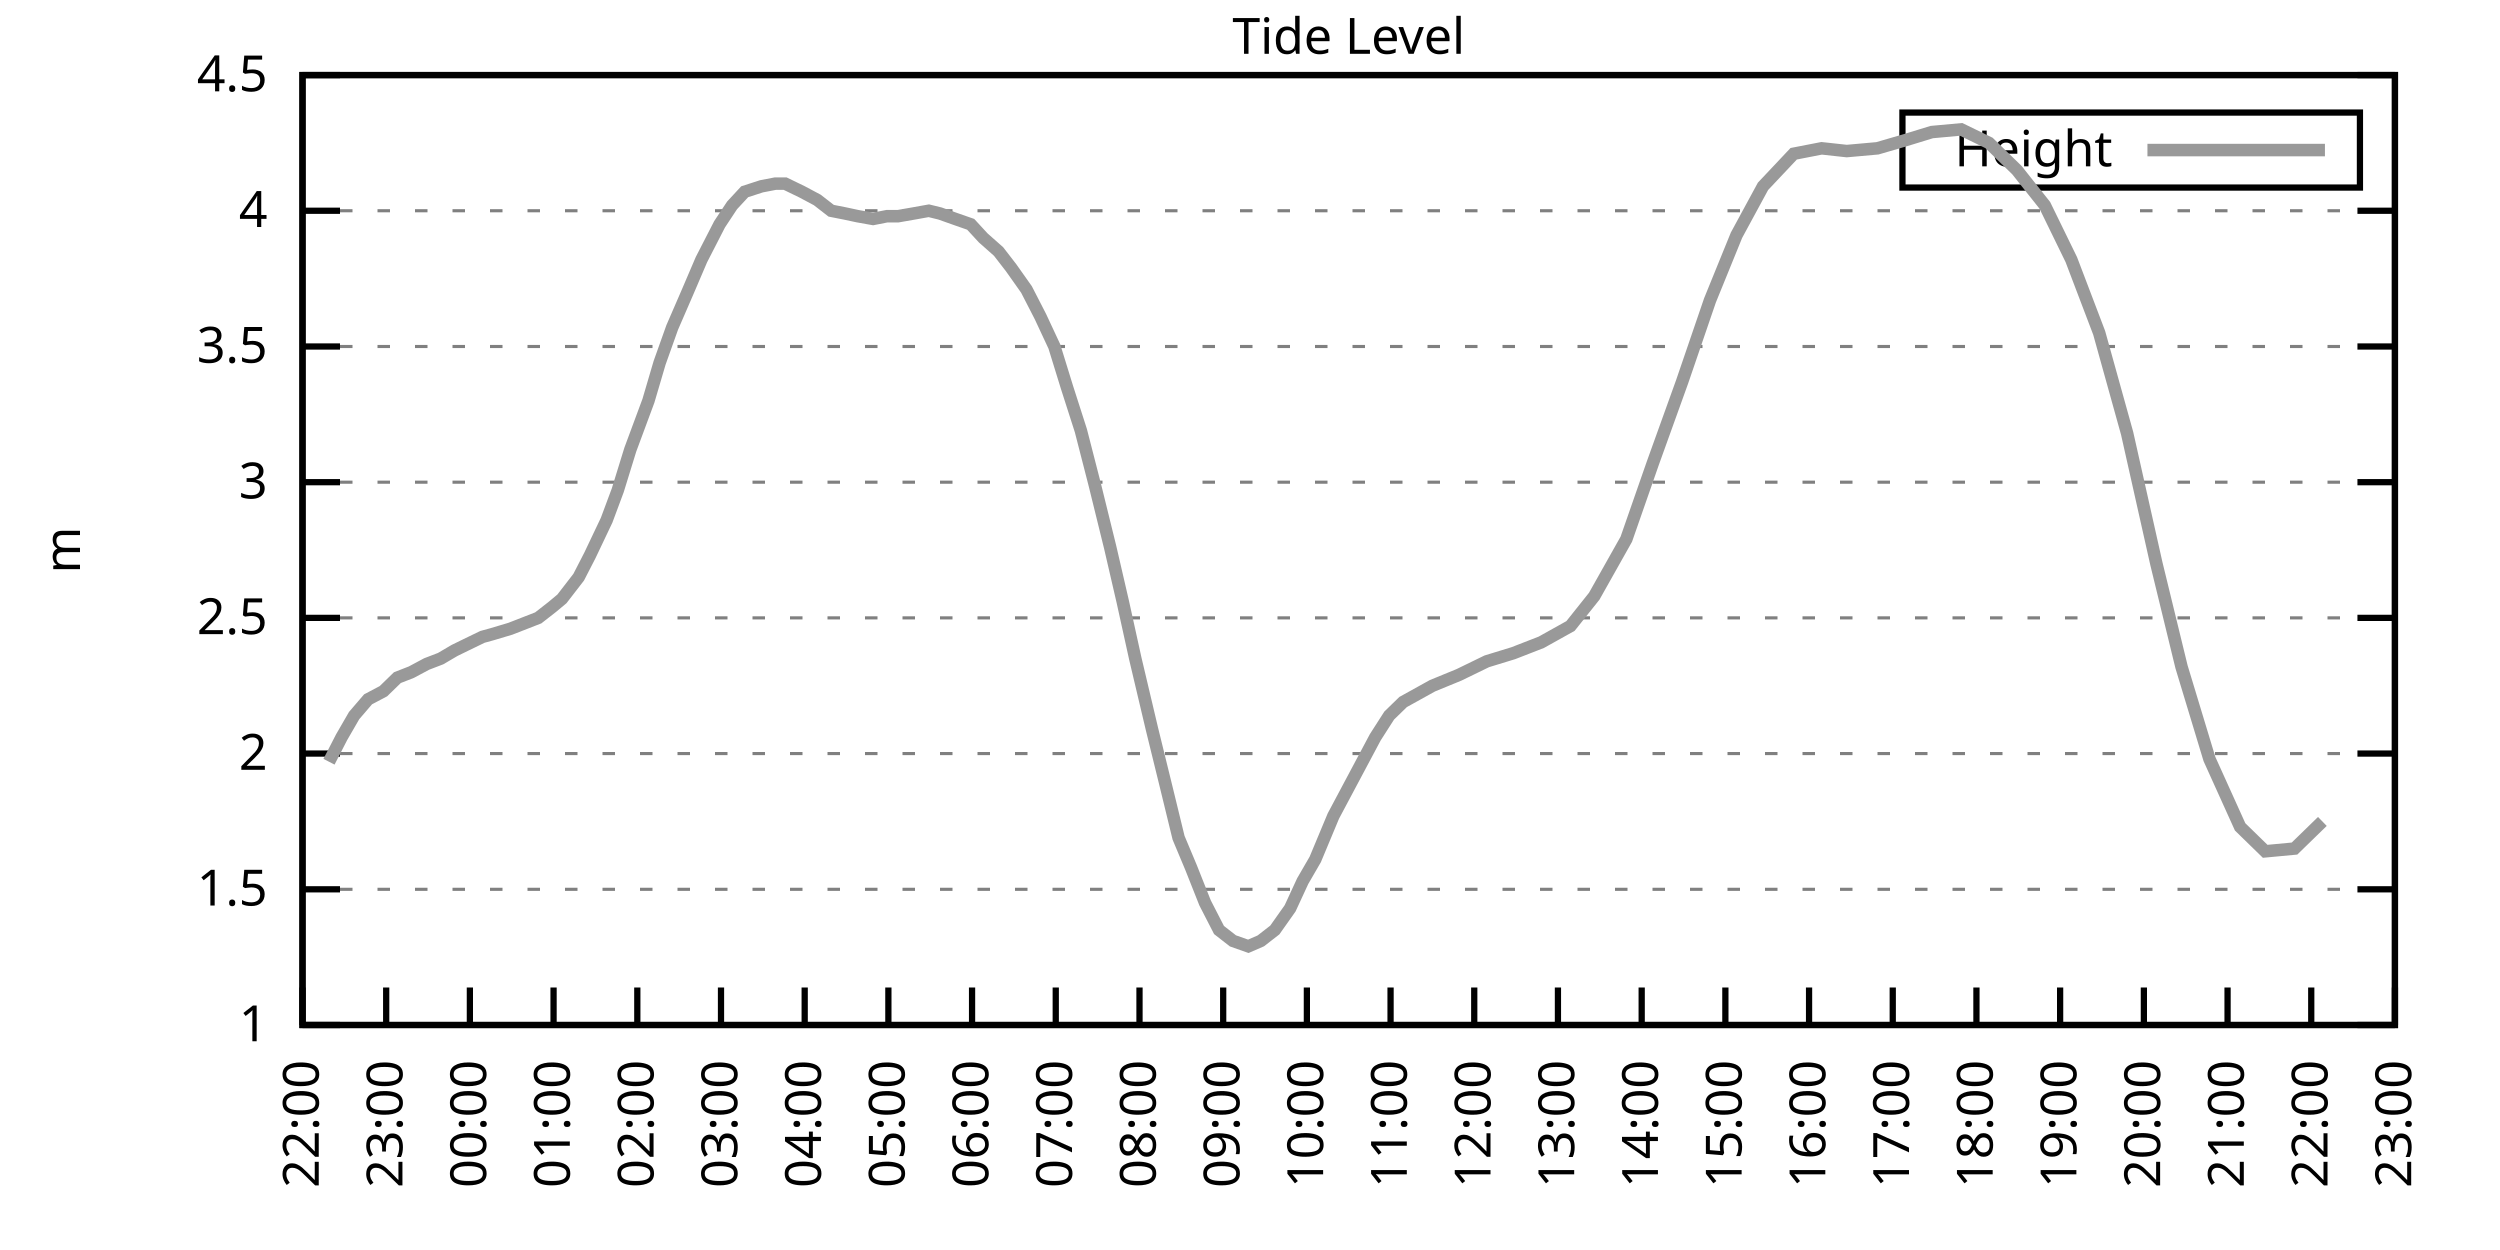
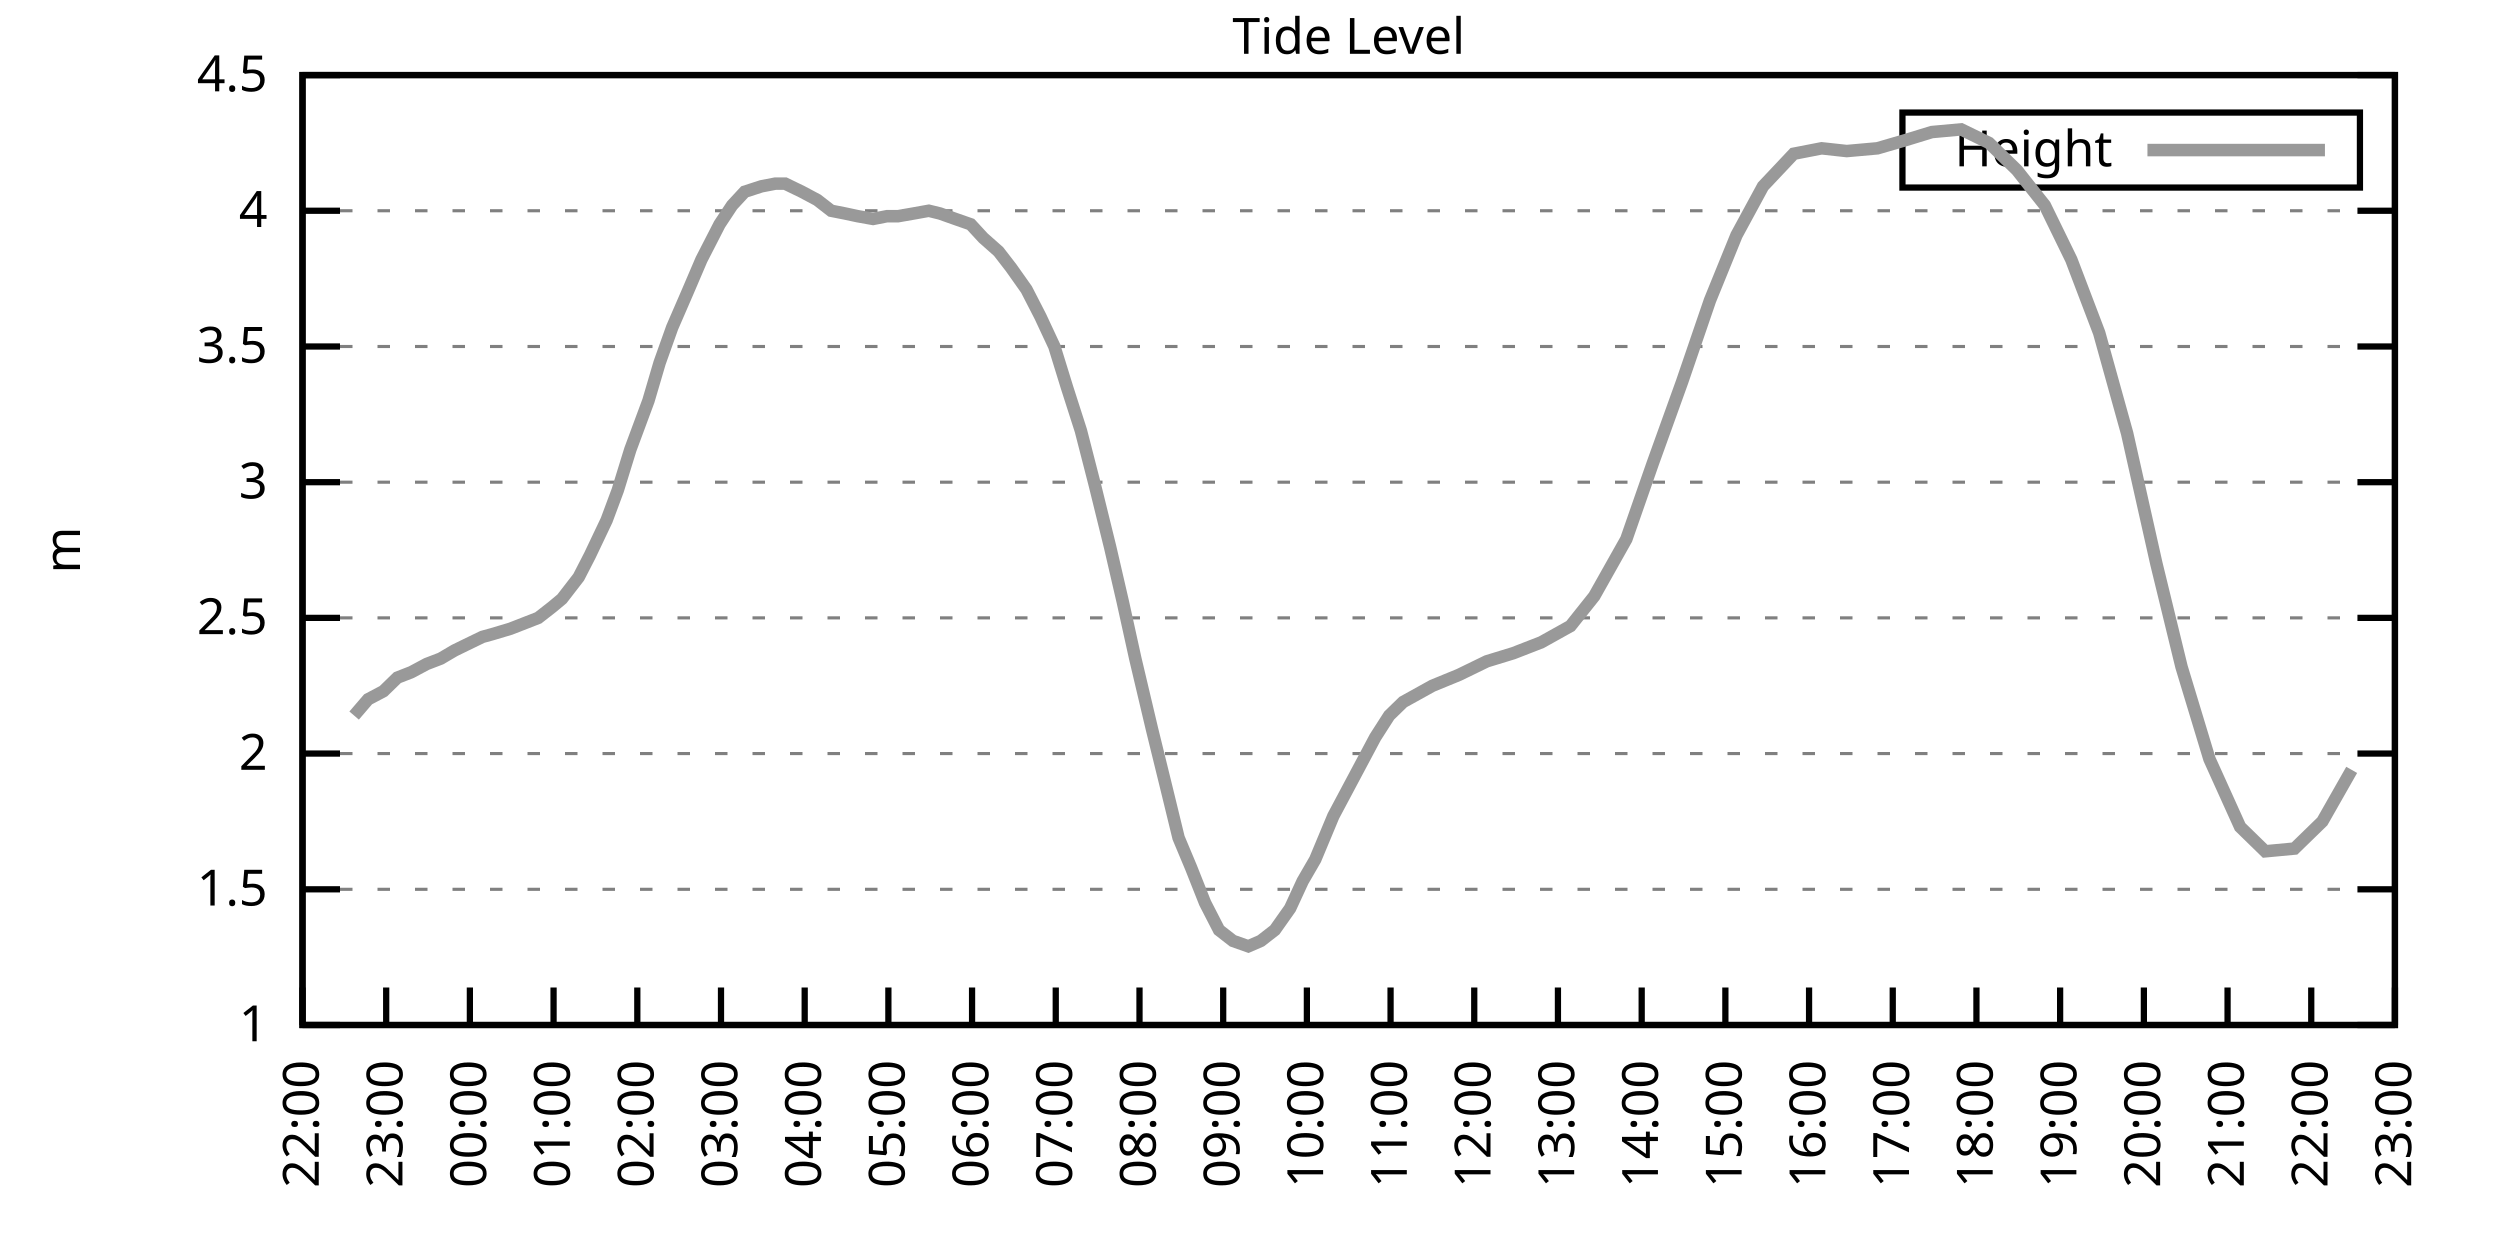
<svg xmlns="http://www.w3.org/2000/svg" xmlns:xlink="http://www.w3.org/1999/xlink" width="400" height="200" viewBox="0 0 400 200">
  <g id="gnuplot_canvas">
    <rect x="0" y="0" width="400" height="200" fill="none" />
    <defs>
      <circle id="gpDot" r="0.5" stroke-width="0.5" stroke="currentColor" />
      <path id="gpPt0" stroke-width="0.333" stroke="currentColor" d="M-1,0 h2 M0,-1 v2" />
      <path id="gpPt1" stroke-width="0.333" stroke="currentColor" d="M-1,-1 L1,1 M1,-1 L-1,1" />
      <path id="gpPt2" stroke-width="0.333" stroke="currentColor" d="M-1,0 L1,0 M0,-1 L0,1 M-1,-1 L1,1 M-1,1 L1,-1" />
      <rect id="gpPt3" stroke-width="0.333" stroke="currentColor" x="-1" y="-1" width="2" height="2" />
      <rect id="gpPt4" stroke-width="0.333" stroke="currentColor" fill="currentColor" x="-1" y="-1" width="2" height="2" />
      <circle id="gpPt5" stroke-width="0.333" stroke="currentColor" cx="0" cy="0" r="1" />
      <use xlink:href="#gpPt5" id="gpPt6" fill="currentColor" stroke="none" />
      <path id="gpPt7" stroke-width="0.333" stroke="currentColor" d="M0,-1.33 L-1.33,0.67 L1.33,0.67 z" />
      <use xlink:href="#gpPt7" id="gpPt8" fill="currentColor" stroke="none" />
      <use xlink:href="#gpPt7" id="gpPt9" stroke="currentColor" transform="rotate(180)" />
      <use xlink:href="#gpPt9" id="gpPt10" fill="currentColor" stroke="none" />
      <use xlink:href="#gpPt3" id="gpPt11" stroke="currentColor" transform="rotate(45)" />
      <use xlink:href="#gpPt11" id="gpPt12" fill="currentColor" stroke="none" />
      <path id="gpPt13" stroke-width="0.333" stroke="currentColor" d="M0,1.330 L1.265,0.411 L0.782,-1.067 L-0.782,-1.076 L-1.265,0.411 z" />
      <use xlink:href="#gpPt13" id="gpPt14" fill="currentColor" stroke="none" />
      <filter id="textbox" filterUnits="objectBoundingBox" x="0" y="0" height="1" width="1">
        <feFlood flood-color="white" flood-opacity="1" result="bgnd" />
        <feComposite in="SourceGraphic" in2="bgnd" operator="atop" />
      </filter>
      <filter id="greybox" filterUnits="objectBoundingBox" x="0" y="0" height="1" width="1">
        <feFlood flood-color="lightgrey" flood-opacity="1" result="grey" />
        <feComposite in="SourceGraphic" in2="grey" operator="atop" />
      </filter>
    </defs>
    <g fill="none" color="white" stroke="currentColor" stroke-width="1.00" stroke-linecap="butt" stroke-linejoin="miter">
</g>
    <g fill="none" color="black" stroke="currentColor" stroke-width="1.00" stroke-linecap="butt" stroke-linejoin="miter">
      <g stroke="none" shape-rendering="crispEdges">
        <polygon fill="rgb(255, 255, 255)" points="48.40,164.00 383.18,164.00 383.18,12.02 48.40,12.02 " />
      </g>
    </g>
    <g fill="none" color="black" stroke="currentColor" stroke-width="1.00" stroke-linecap="butt" stroke-linejoin="miter">
</g>
    <g fill="none" color="black" stroke="black" stroke-width="0.50" stroke-linecap="butt" stroke-linejoin="miter">
</g>
    <g fill="none" color="gray" stroke="currentColor" stroke-width="0.50" stroke-linecap="butt" stroke-linejoin="miter">
      <path stroke="gray" stroke-dasharray="2,4" class="gridline" d="M48.40,164.00 L383.19,164.00  " />
    </g>
    <g fill="none" color="gray" stroke="gray" stroke-width="1.00" stroke-linecap="butt" stroke-linejoin="miter">
</g>
    <g fill="none" color="black" stroke="currentColor" stroke-width="1.00" stroke-linecap="butt" stroke-linejoin="miter">
      <path stroke="black" d="M48.40,164.00 L54.40,164.00 M383.19,164.00 L377.19,164.00  " />
      <g transform="translate(42.80,166.60)" stroke="none" fill="black" font-family="Sans" font-size="8.00" text-anchor="end">
        <text>
          <tspan font-family="Sans"> 1</tspan>
        </text>
      </g>
    </g>
    <g fill="none" color="black" stroke="currentColor" stroke-width="1.00" stroke-linecap="butt" stroke-linejoin="miter">
</g>
    <g fill="none" color="black" stroke="black" stroke-width="0.50" stroke-linecap="butt" stroke-linejoin="miter">
</g>
    <g fill="none" color="gray" stroke="currentColor" stroke-width="0.50" stroke-linecap="butt" stroke-linejoin="miter">
      <path stroke="gray" stroke-dasharray="2,4" class="gridline" d="M48.40,142.29 L383.19,142.29  " />
    </g>
    <g fill="none" color="gray" stroke="gray" stroke-width="1.00" stroke-linecap="butt" stroke-linejoin="miter">
</g>
    <g fill="none" color="black" stroke="currentColor" stroke-width="1.00" stroke-linecap="butt" stroke-linejoin="miter">
      <path stroke="black" d="M48.40,142.29 L54.40,142.29 M383.19,142.29 L377.19,142.29  " />
      <g transform="translate(42.80,144.89)" stroke="none" fill="black" font-family="Sans" font-size="8.00" text-anchor="end">
        <text>
          <tspan font-family="Sans"> 1.5</tspan>
        </text>
      </g>
    </g>
    <g fill="none" color="black" stroke="currentColor" stroke-width="1.00" stroke-linecap="butt" stroke-linejoin="miter">
</g>
    <g fill="none" color="black" stroke="black" stroke-width="0.50" stroke-linecap="butt" stroke-linejoin="miter">
</g>
    <g fill="none" color="gray" stroke="currentColor" stroke-width="0.50" stroke-linecap="butt" stroke-linejoin="miter">
      <path stroke="gray" stroke-dasharray="2,4" class="gridline" d="M48.40,120.57 L383.19,120.57  " />
    </g>
    <g fill="none" color="gray" stroke="gray" stroke-width="1.00" stroke-linecap="butt" stroke-linejoin="miter">
</g>
    <g fill="none" color="black" stroke="currentColor" stroke-width="1.00" stroke-linecap="butt" stroke-linejoin="miter">
      <path stroke="black" d="M48.40,120.57 L54.40,120.57 M383.19,120.57 L377.19,120.57  " />
      <g transform="translate(42.80,123.17)" stroke="none" fill="black" font-family="Sans" font-size="8.00" text-anchor="end">
        <text>
          <tspan font-family="Sans"> 2</tspan>
        </text>
      </g>
    </g>
    <g fill="none" color="black" stroke="currentColor" stroke-width="1.00" stroke-linecap="butt" stroke-linejoin="miter">
</g>
    <g fill="none" color="black" stroke="black" stroke-width="0.50" stroke-linecap="butt" stroke-linejoin="miter">
</g>
    <g fill="none" color="gray" stroke="currentColor" stroke-width="0.50" stroke-linecap="butt" stroke-linejoin="miter">
      <path stroke="gray" stroke-dasharray="2,4" class="gridline" d="M48.40,98.86 L383.19,98.86  " />
    </g>
    <g fill="none" color="gray" stroke="gray" stroke-width="1.00" stroke-linecap="butt" stroke-linejoin="miter">
</g>
    <g fill="none" color="black" stroke="currentColor" stroke-width="1.00" stroke-linecap="butt" stroke-linejoin="miter">
      <path stroke="black" d="M48.40,98.86 L54.40,98.86 M383.19,98.86 L377.19,98.86  " />
      <g transform="translate(42.80,101.46)" stroke="none" fill="black" font-family="Sans" font-size="8.00" text-anchor="end">
        <text>
          <tspan font-family="Sans"> 2.5</tspan>
        </text>
      </g>
    </g>
    <g fill="none" color="black" stroke="currentColor" stroke-width="1.00" stroke-linecap="butt" stroke-linejoin="miter">
</g>
    <g fill="none" color="black" stroke="black" stroke-width="0.50" stroke-linecap="butt" stroke-linejoin="miter">
</g>
    <g fill="none" color="gray" stroke="currentColor" stroke-width="0.50" stroke-linecap="butt" stroke-linejoin="miter">
      <path stroke="gray" stroke-dasharray="2,4" class="gridline" d="M48.40,77.15 L383.19,77.15  " />
    </g>
    <g fill="none" color="gray" stroke="gray" stroke-width="1.00" stroke-linecap="butt" stroke-linejoin="miter">
</g>
    <g fill="none" color="black" stroke="currentColor" stroke-width="1.00" stroke-linecap="butt" stroke-linejoin="miter">
      <path stroke="black" d="M48.40,77.15 L54.40,77.15 M383.19,77.15 L377.19,77.15  " />
      <g transform="translate(42.80,79.75)" stroke="none" fill="black" font-family="Sans" font-size="8.00" text-anchor="end">
        <text>
          <tspan font-family="Sans"> 3</tspan>
        </text>
      </g>
    </g>
    <g fill="none" color="black" stroke="currentColor" stroke-width="1.00" stroke-linecap="butt" stroke-linejoin="miter">
</g>
    <g fill="none" color="black" stroke="black" stroke-width="0.50" stroke-linecap="butt" stroke-linejoin="miter">
</g>
    <g fill="none" color="gray" stroke="currentColor" stroke-width="0.50" stroke-linecap="butt" stroke-linejoin="miter">
      <path stroke="gray" stroke-dasharray="2,4" class="gridline" d="M48.40,55.44 L383.19,55.44  " />
    </g>
    <g fill="none" color="gray" stroke="gray" stroke-width="1.00" stroke-linecap="butt" stroke-linejoin="miter">
</g>
    <g fill="none" color="black" stroke="currentColor" stroke-width="1.00" stroke-linecap="butt" stroke-linejoin="miter">
      <path stroke="black" d="M48.40,55.44 L54.40,55.44 M383.19,55.44 L377.19,55.44  " />
      <g transform="translate(42.80,58.04)" stroke="none" fill="black" font-family="Sans" font-size="8.00" text-anchor="end">
        <text>
          <tspan font-family="Sans"> 3.5</tspan>
        </text>
      </g>
    </g>
    <g fill="none" color="black" stroke="currentColor" stroke-width="1.00" stroke-linecap="butt" stroke-linejoin="miter">
</g>
    <g fill="none" color="black" stroke="black" stroke-width="0.50" stroke-linecap="butt" stroke-linejoin="miter">
</g>
    <g fill="none" color="gray" stroke="currentColor" stroke-width="0.50" stroke-linecap="butt" stroke-linejoin="miter">
      <path stroke="gray" stroke-dasharray="2,4" class="gridline" d="M48.40,33.72 L383.19,33.72  " />
    </g>
    <g fill="none" color="gray" stroke="gray" stroke-width="1.00" stroke-linecap="butt" stroke-linejoin="miter">
</g>
    <g fill="none" color="black" stroke="currentColor" stroke-width="1.00" stroke-linecap="butt" stroke-linejoin="miter">
      <path stroke="black" d="M48.40,33.72 L54.40,33.72 M383.19,33.72 L377.19,33.72  " />
      <g transform="translate(42.80,36.32)" stroke="none" fill="black" font-family="Sans" font-size="8.00" text-anchor="end">
        <text>
          <tspan font-family="Sans"> 4</tspan>
        </text>
      </g>
    </g>
    <g fill="none" color="black" stroke="currentColor" stroke-width="1.00" stroke-linecap="butt" stroke-linejoin="miter">
</g>
    <g fill="none" color="black" stroke="black" stroke-width="0.50" stroke-linecap="butt" stroke-linejoin="miter">
</g>
    <g fill="none" color="gray" stroke="currentColor" stroke-width="0.50" stroke-linecap="butt" stroke-linejoin="miter">
      <path stroke="gray" stroke-dasharray="2,4" class="gridline" d="M48.40,12.01 L383.19,12.01  " />
    </g>
    <g fill="none" color="gray" stroke="gray" stroke-width="1.00" stroke-linecap="butt" stroke-linejoin="miter">
</g>
    <g fill="none" color="black" stroke="currentColor" stroke-width="1.00" stroke-linecap="butt" stroke-linejoin="miter">
      <path stroke="black" d="M48.40,12.01 L54.40,12.01 M383.19,12.01 L377.19,12.01  " />
      <g transform="translate(42.80,14.61)" stroke="none" fill="black" font-family="Sans" font-size="8.00" text-anchor="end">
        <text>
          <tspan font-family="Sans"> 4.5</tspan>
        </text>
      </g>
    </g>
    <g fill="none" color="black" stroke="currentColor" stroke-width="1.00" stroke-linecap="butt" stroke-linejoin="miter">
      <path stroke="black" d="M48.40,164.00 L48.40,158.00  " />
      <g transform="translate(51.00,169.60) rotate(270.00)" stroke="none" fill="black" font-family="Sans" font-size="8.00" text-anchor="end">
        <text>
          <tspan font-family="Sans">22:00</tspan>
        </text>
      </g>
    </g>
    <g fill="none" color="black" stroke="currentColor" stroke-width="1.00" stroke-linecap="butt" stroke-linejoin="miter">
      <path stroke="black" d="M61.79,164.00 L61.79,158.00  " />
      <g transform="translate(64.39,169.60) rotate(270.00)" stroke="none" fill="black" font-family="Sans" font-size="8.00" text-anchor="end">
        <text>
          <tspan font-family="Sans">23:00</tspan>
        </text>
      </g>
    </g>
    <g fill="none" color="black" stroke="currentColor" stroke-width="1.00" stroke-linecap="butt" stroke-linejoin="miter">
      <path stroke="black" d="M75.18,164.00 L75.18,158.00  " />
      <g transform="translate(77.78,169.60) rotate(270.00)" stroke="none" fill="black" font-family="Sans" font-size="8.00" text-anchor="end">
        <text>
          <tspan font-family="Sans">00:00</tspan>
        </text>
      </g>
    </g>
    <g fill="none" color="black" stroke="currentColor" stroke-width="1.00" stroke-linecap="butt" stroke-linejoin="miter">
      <path stroke="black" d="M88.57,164.00 L88.57,158.00  " />
      <g transform="translate(91.17,169.60) rotate(270.00)" stroke="none" fill="black" font-family="Sans" font-size="8.00" text-anchor="end">
        <text>
          <tspan font-family="Sans">01:00</tspan>
        </text>
      </g>
    </g>
    <g fill="none" color="black" stroke="currentColor" stroke-width="1.00" stroke-linecap="butt" stroke-linejoin="miter">
      <path stroke="black" d="M101.97,164.00 L101.97,158.00  " />
      <g transform="translate(104.57,169.60) rotate(270.00)" stroke="none" fill="black" font-family="Sans" font-size="8.00" text-anchor="end">
        <text>
          <tspan font-family="Sans">02:00</tspan>
        </text>
      </g>
    </g>
    <g fill="none" color="black" stroke="currentColor" stroke-width="1.00" stroke-linecap="butt" stroke-linejoin="miter">
      <path stroke="black" d="M115.36,164.00 L115.36,158.00  " />
      <g transform="translate(117.96,169.60) rotate(270.00)" stroke="none" fill="black" font-family="Sans" font-size="8.00" text-anchor="end">
        <text>
          <tspan font-family="Sans">03:00</tspan>
        </text>
      </g>
    </g>
    <g fill="none" color="black" stroke="currentColor" stroke-width="1.00" stroke-linecap="butt" stroke-linejoin="miter">
      <path stroke="black" d="M128.75,164.00 L128.75,158.00  " />
      <g transform="translate(131.35,169.60) rotate(270.00)" stroke="none" fill="black" font-family="Sans" font-size="8.00" text-anchor="end">
        <text>
          <tspan font-family="Sans">04:00</tspan>
        </text>
      </g>
    </g>
    <g fill="none" color="black" stroke="currentColor" stroke-width="1.00" stroke-linecap="butt" stroke-linejoin="miter">
      <path stroke="black" d="M142.14,164.00 L142.14,158.00  " />
      <g transform="translate(144.74,169.60) rotate(270.00)" stroke="none" fill="black" font-family="Sans" font-size="8.00" text-anchor="end">
        <text>
          <tspan font-family="Sans">05:00</tspan>
        </text>
      </g>
    </g>
    <g fill="none" color="black" stroke="currentColor" stroke-width="1.00" stroke-linecap="butt" stroke-linejoin="miter">
      <path stroke="black" d="M155.53,164.00 L155.53,158.00  " />
      <g transform="translate(158.13,169.60) rotate(270.00)" stroke="none" fill="black" font-family="Sans" font-size="8.00" text-anchor="end">
        <text>
          <tspan font-family="Sans">06:00</tspan>
        </text>
      </g>
    </g>
    <g fill="none" color="black" stroke="currentColor" stroke-width="1.00" stroke-linecap="butt" stroke-linejoin="miter">
      <path stroke="black" d="M168.92,164.00 L168.92,158.00  " />
      <g transform="translate(171.52,169.60) rotate(270.00)" stroke="none" fill="black" font-family="Sans" font-size="8.00" text-anchor="end">
        <text>
          <tspan font-family="Sans">07:00</tspan>
        </text>
      </g>
    </g>
    <g fill="none" color="black" stroke="currentColor" stroke-width="1.00" stroke-linecap="butt" stroke-linejoin="miter">
      <path stroke="black" d="M182.32,164.00 L182.32,158.00  " />
      <g transform="translate(184.92,169.60) rotate(270.00)" stroke="none" fill="black" font-family="Sans" font-size="8.00" text-anchor="end">
        <text>
          <tspan font-family="Sans">08:00</tspan>
        </text>
      </g>
    </g>
    <g fill="none" color="black" stroke="currentColor" stroke-width="1.00" stroke-linecap="butt" stroke-linejoin="miter">
      <path stroke="black" d="M195.71,164.00 L195.71,158.00  " />
      <g transform="translate(198.31,169.60) rotate(270.00)" stroke="none" fill="black" font-family="Sans" font-size="8.00" text-anchor="end">
        <text>
          <tspan font-family="Sans">09:00</tspan>
        </text>
      </g>
    </g>
    <g fill="none" color="black" stroke="currentColor" stroke-width="1.00" stroke-linecap="butt" stroke-linejoin="miter">
      <path stroke="black" d="M209.10,164.00 L209.10,158.00  " />
      <g transform="translate(211.70,169.60) rotate(270.00)" stroke="none" fill="black" font-family="Sans" font-size="8.00" text-anchor="end">
        <text>
          <tspan font-family="Sans">10:00</tspan>
        </text>
      </g>
    </g>
    <g fill="none" color="black" stroke="currentColor" stroke-width="1.00" stroke-linecap="butt" stroke-linejoin="miter">
      <path stroke="black" d="M222.49,164.00 L222.49,158.00  " />
      <g transform="translate(225.09,169.60) rotate(270.00)" stroke="none" fill="black" font-family="Sans" font-size="8.00" text-anchor="end">
        <text>
          <tspan font-family="Sans">11:00</tspan>
        </text>
      </g>
    </g>
    <g fill="none" color="black" stroke="currentColor" stroke-width="1.00" stroke-linecap="butt" stroke-linejoin="miter">
      <path stroke="black" d="M235.88,164.00 L235.88,158.00  " />
      <g transform="translate(238.48,169.60) rotate(270.00)" stroke="none" fill="black" font-family="Sans" font-size="8.00" text-anchor="end">
        <text>
          <tspan font-family="Sans">12:00</tspan>
        </text>
      </g>
    </g>
    <g fill="none" color="black" stroke="currentColor" stroke-width="1.00" stroke-linecap="butt" stroke-linejoin="miter">
      <path stroke="black" d="M249.27,164.00 L249.27,158.00  " />
      <g transform="translate(251.87,169.60) rotate(270.00)" stroke="none" fill="black" font-family="Sans" font-size="8.00" text-anchor="end">
        <text>
          <tspan font-family="Sans">13:00</tspan>
        </text>
      </g>
    </g>
    <g fill="none" color="black" stroke="currentColor" stroke-width="1.00" stroke-linecap="butt" stroke-linejoin="miter">
      <path stroke="black" d="M262.67,164.00 L262.67,158.00  " />
      <g transform="translate(265.27,169.60) rotate(270.00)" stroke="none" fill="black" font-family="Sans" font-size="8.00" text-anchor="end">
        <text>
          <tspan font-family="Sans">14:00</tspan>
        </text>
      </g>
    </g>
    <g fill="none" color="black" stroke="currentColor" stroke-width="1.00" stroke-linecap="butt" stroke-linejoin="miter">
      <path stroke="black" d="M276.06,164.00 L276.06,158.00  " />
      <g transform="translate(278.66,169.60) rotate(270.00)" stroke="none" fill="black" font-family="Sans" font-size="8.00" text-anchor="end">
        <text>
          <tspan font-family="Sans">15:00</tspan>
        </text>
      </g>
    </g>
    <g fill="none" color="black" stroke="currentColor" stroke-width="1.00" stroke-linecap="butt" stroke-linejoin="miter">
      <path stroke="black" d="M289.45,164.00 L289.45,158.00  " />
      <g transform="translate(292.05,169.60) rotate(270.00)" stroke="none" fill="black" font-family="Sans" font-size="8.00" text-anchor="end">
        <text>
          <tspan font-family="Sans">16:00</tspan>
        </text>
      </g>
    </g>
    <g fill="none" color="black" stroke="currentColor" stroke-width="1.00" stroke-linecap="butt" stroke-linejoin="miter">
      <path stroke="black" d="M302.84,164.00 L302.84,158.00  " />
      <g transform="translate(305.44,169.60) rotate(270.00)" stroke="none" fill="black" font-family="Sans" font-size="8.00" text-anchor="end">
        <text>
          <tspan font-family="Sans">17:00</tspan>
        </text>
      </g>
    </g>
    <g fill="none" color="black" stroke="currentColor" stroke-width="1.00" stroke-linecap="butt" stroke-linejoin="miter">
      <path stroke="black" d="M316.23,164.00 L316.23,158.00  " />
      <g transform="translate(318.83,169.60) rotate(270.00)" stroke="none" fill="black" font-family="Sans" font-size="8.00" text-anchor="end">
        <text>
          <tspan font-family="Sans">18:00</tspan>
        </text>
      </g>
    </g>
    <g fill="none" color="black" stroke="currentColor" stroke-width="1.00" stroke-linecap="butt" stroke-linejoin="miter">
      <path stroke="black" d="M329.62,164.00 L329.62,158.00  " />
      <g transform="translate(332.22,169.60) rotate(270.00)" stroke="none" fill="black" font-family="Sans" font-size="8.00" text-anchor="end">
        <text>
          <tspan font-family="Sans">19:00</tspan>
        </text>
      </g>
    </g>
    <g fill="none" color="black" stroke="currentColor" stroke-width="1.00" stroke-linecap="butt" stroke-linejoin="miter">
      <path stroke="black" d="M343.02,164.00 L343.02,158.00  " />
      <g transform="translate(345.62,169.60) rotate(270.00)" stroke="none" fill="black" font-family="Sans" font-size="8.00" text-anchor="end">
        <text>
          <tspan font-family="Sans">20:00</tspan>
        </text>
      </g>
    </g>
    <g fill="none" color="black" stroke="currentColor" stroke-width="1.00" stroke-linecap="butt" stroke-linejoin="miter">
      <path stroke="black" d="M356.41,164.00 L356.41,158.00  " />
      <g transform="translate(359.01,169.60) rotate(270.00)" stroke="none" fill="black" font-family="Sans" font-size="8.00" text-anchor="end">
        <text>
          <tspan font-family="Sans">21:00</tspan>
        </text>
      </g>
    </g>
    <g fill="none" color="black" stroke="currentColor" stroke-width="1.00" stroke-linecap="butt" stroke-linejoin="miter">
      <path stroke="black" d="M369.80,164.00 L369.80,158.00  " />
      <g transform="translate(372.40,169.60) rotate(270.00)" stroke="none" fill="black" font-family="Sans" font-size="8.00" text-anchor="end">
        <text>
          <tspan font-family="Sans">22:00</tspan>
        </text>
      </g>
    </g>
    <g fill="none" color="black" stroke="currentColor" stroke-width="1.00" stroke-linecap="butt" stroke-linejoin="miter">
      <path stroke="black" d="M383.19,164.00 L383.19,158.00  " />
      <g transform="translate(385.79,169.60) rotate(270.00)" stroke="none" fill="black" font-family="Sans" font-size="8.00" text-anchor="end">
        <text>
          <tspan font-family="Sans">23:00</tspan>
        </text>
      </g>
    </g>
    <g fill="none" color="black" stroke="currentColor" stroke-width="1.00" stroke-linecap="butt" stroke-linejoin="miter">
</g>
    <g fill="none" color="black" stroke="currentColor" stroke-width="1.00" stroke-linecap="butt" stroke-linejoin="miter">
      <path stroke="black" d="M48.40,12.01 L48.40,164.00 L383.19,164.00 L383.19,12.01 L48.40,12.01 Z  " />
    </g>
    <g fill="none" color="black" stroke="currentColor" stroke-width="1.00" stroke-linecap="butt" stroke-linejoin="miter">
</g>
    <g fill="none" color="black" stroke="currentColor" stroke-width="1.00" stroke-linecap="butt" stroke-linejoin="miter">
      <path stroke="black" d="M304.39,30.01 L304.39,18.01 L377.59,18.01 L377.59,30.01 L304.39,30.01 Z  " />
    </g>
    <g id="Tide_level_plot_1">
      <g fill="none" color="white" stroke="black" stroke-width="2.00" stroke-linecap="butt" stroke-linejoin="miter">
</g>
      <g fill="none" color="black" stroke="currentColor" stroke-width="2.00" stroke-linecap="butt" stroke-linejoin="miter">
        <g transform="translate(337.99,26.61)" stroke="none" fill="black" font-family="Sans" font-size="8.00" text-anchor="end">
          <text>
            <tspan font-family="Sans">Height</tspan>
          </text>
        </g>
      </g>
      <g fill="none" color="black" stroke="currentColor" stroke-width="2.00" stroke-linecap="butt" stroke-linejoin="miter">
-         <path stroke="rgb(153, 153, 153)" d="M343.59,24.01 L371.99,24.01 M52.64,121.88 L54.65,117.97 L56.66,114.49 L58.89,111.89 L61.35,110.59 L63.58,108.42   L65.81,107.55 L68.26,106.24 L70.50,105.38 L72.73,104.07 L74.51,103.20 L77.19,101.90 L78.75,101.47 L81.66,100.60   L83.89,99.73 L86.12,98.86 L88.35,97.12 L89.91,95.82 L92.59,92.35 L94.38,88.87 L97.06,83.23 L98.84,78.45   L100.85,71.94 L103.75,64.12 L105.54,58.04 L107.55,52.40 L110.00,46.75 L112.23,41.54 L115.13,35.89 L117.14,32.85   L119.15,30.68 L121.83,29.81 L124.06,29.38 L125.62,29.38 L128.30,30.68 L130.76,31.99 L132.99,33.72 L135.22,34.16   L137.23,34.59 L139.69,35.03 L141.92,34.59 L143.70,34.59 L146.16,34.16 L148.61,33.72 L150.40,34.16 L152.85,35.03   L155.31,35.89 L157.32,38.07 L159.77,40.24 L161.78,42.84 L164.24,46.32 L166.47,50.66 L168.70,55.44 L170.71,61.95   L172.94,68.90 L175.17,77.58 L177.63,87.57 L179.64,96.26 L181.65,105.38 L184.32,116.67 L186.56,125.79 L188.57,134.04   L190.57,138.81 L192.81,144.46 L195.04,148.80 L197.27,150.54 L199.73,151.41 L201.73,150.54 L203.97,148.80 L206.42,145.33   L208.43,140.98 L210.44,137.51 L213.34,130.56 L220.04,117.97 L222.27,114.49 L224.50,112.32 L229.19,109.72 L233.43,107.98   L237.89,105.81 L242.13,104.51 L246.60,102.77 L251.28,100.16 L255.08,95.39 L260.21,86.27 L264.45,74.11 L269.14,61.08   L273.60,48.05 L277.84,37.63 L282.08,29.81 L286.99,24.60 L291.46,23.73 L295.48,24.17 L300.39,23.73 L304.85,22.43   L309.09,21.13 L313.78,20.70 L318.24,22.87 L322.70,27.21 L327.17,32.85 L331.41,41.54 L335.87,53.26 L340.34,69.33   L345.02,90.18 L349.04,106.68 L353.51,121.44 L358.42,132.30 L362.43,136.21 L367.12,135.77 L371.58,131.43  " />
+         <path stroke="rgb(153, 153, 153)" d="M343.59,24.01 L371.99,24.01 M56.66,114.49 L58.89,111.89 L61.35,110.59 L63.58,108.42 L65.81,107.55 L68.26,106.24   L70.50,105.38 L72.73,104.07 L74.51,103.20 L77.19,101.90 L78.75,101.47 L81.66,100.60 L83.89,99.73 L86.12,98.86   L88.35,97.12 L89.91,95.82 L92.59,92.35 L94.38,88.87 L97.06,83.23 L98.84,78.45 L100.85,71.94 L103.75,64.12   L105.54,58.04 L107.55,52.40 L110.00,46.75 L112.23,41.54 L115.13,35.89 L117.14,32.85 L119.15,30.68 L121.83,29.81   L124.06,29.38 L125.62,29.38 L128.30,30.68 L130.76,31.99 L132.99,33.72 L135.22,34.16 L137.23,34.59 L139.69,35.03   L141.92,34.59 L143.70,34.59 L146.16,34.16 L148.61,33.72 L150.40,34.16 L152.85,35.03 L155.31,35.89 L157.32,38.07   L159.77,40.24 L161.78,42.84 L164.24,46.32 L166.47,50.66 L168.70,55.44 L170.71,61.95 L172.94,68.90 L175.17,77.58   L177.63,87.57 L179.64,96.26 L181.65,105.38 L184.32,116.67 L186.56,125.79 L188.57,134.04 L190.57,138.81 L192.81,144.46   L195.04,148.80 L197.27,150.54 L199.73,151.41 L201.73,150.54 L203.97,148.80 L206.42,145.33 L208.43,140.98 L210.44,137.51   L213.34,130.56 L220.04,117.97 L222.27,114.49 L224.50,112.32 L229.19,109.72 L233.43,107.98 L237.89,105.81 L242.13,104.51   L246.60,102.77 L251.28,100.16 L255.08,95.39 L260.21,86.27 L264.45,74.11 L269.14,61.08 L273.60,48.05 L277.84,37.63   L282.08,29.81 L286.99,24.60 L291.46,23.73 L295.48,24.17 L300.39,23.73 L304.85,22.43 L309.09,21.13 L313.78,20.70   L318.24,22.87 L322.70,27.21 L327.17,32.85 L331.41,41.54 L335.87,53.26 L340.34,69.33 L345.02,90.18 L349.04,106.68   L353.51,121.44 L358.42,132.30 L362.43,136.21 L367.12,135.77 L371.58,131.43 L376.27,123.18  " />
      </g>
    </g>
    <g fill="none" color="black" stroke="currentColor" stroke-width="2.00" stroke-linecap="butt" stroke-linejoin="miter">
</g>
    <g fill="none" color="black" stroke="black" stroke-width="1.00" stroke-linecap="butt" stroke-linejoin="miter">
</g>
    <g fill="none" color="black" stroke="currentColor" stroke-width="1.00" stroke-linecap="butt" stroke-linejoin="miter">
      <path stroke="black" d="M48.40,12.01 L48.40,164.00 L383.19,164.00 L383.19,12.01 L48.40,12.01 Z  " />
      <g transform="translate(12.80,88.01) rotate(270.00)" stroke="none" fill="black" font-family="Sans" font-size="8.00" text-anchor="middle">
        <text>
          <tspan font-family="Sans">m</tspan>
        </text>
      </g>
    </g>
    <g fill="none" color="black" stroke="currentColor" stroke-width="1.00" stroke-linecap="butt" stroke-linejoin="miter">
</g>
    <g fill="none" color="black" stroke="currentColor" stroke-width="1.00" stroke-linecap="butt" stroke-linejoin="miter">
      <g transform="translate(215.79,8.61)" stroke="none" fill="black" font-family="Sans" font-size="8.00" text-anchor="middle">
        <text>
          <tspan font-family="Sans">Tide Level</tspan>
        </text>
      </g>
    </g>
    <g fill="none" color="black" stroke="currentColor" stroke-width="1.00" stroke-linecap="butt" stroke-linejoin="miter">
</g>
  </g>
</svg>
